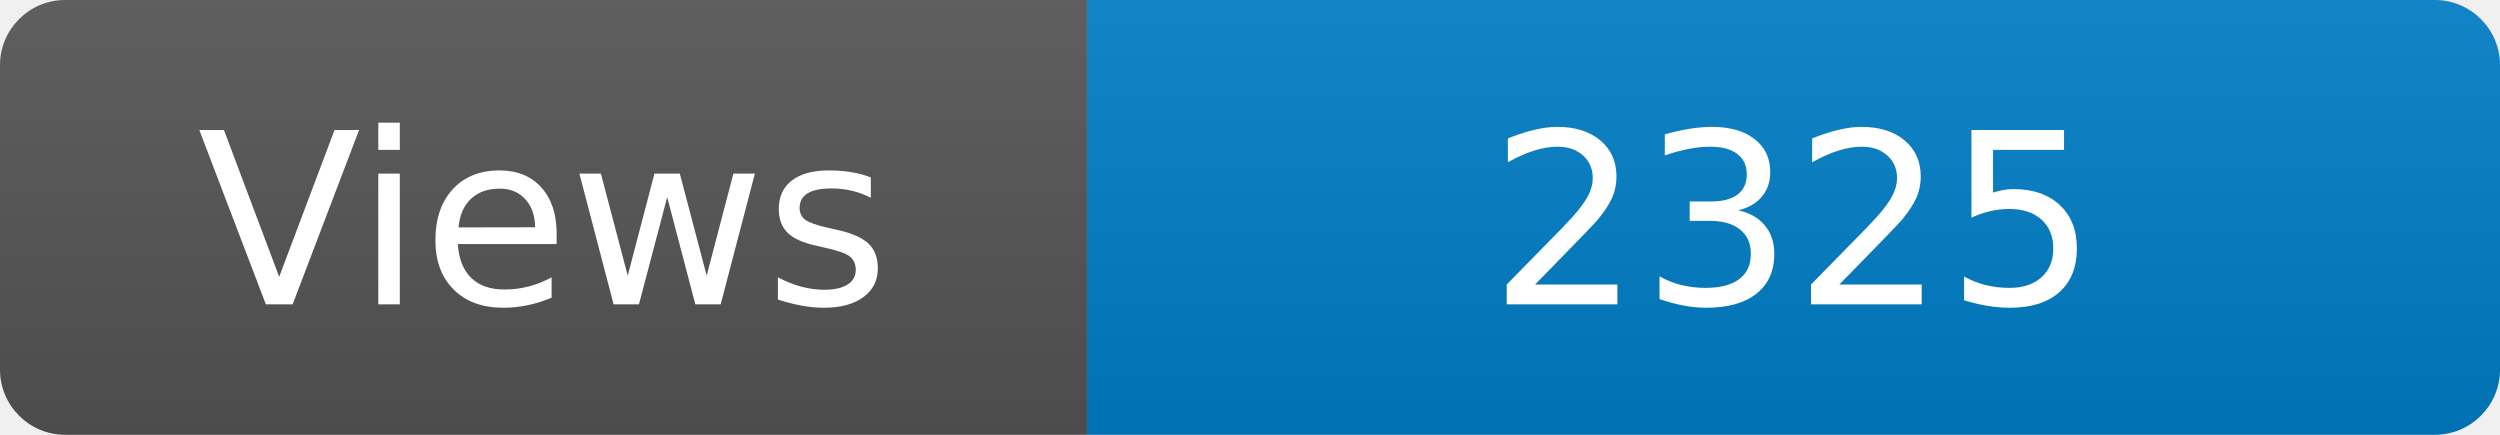
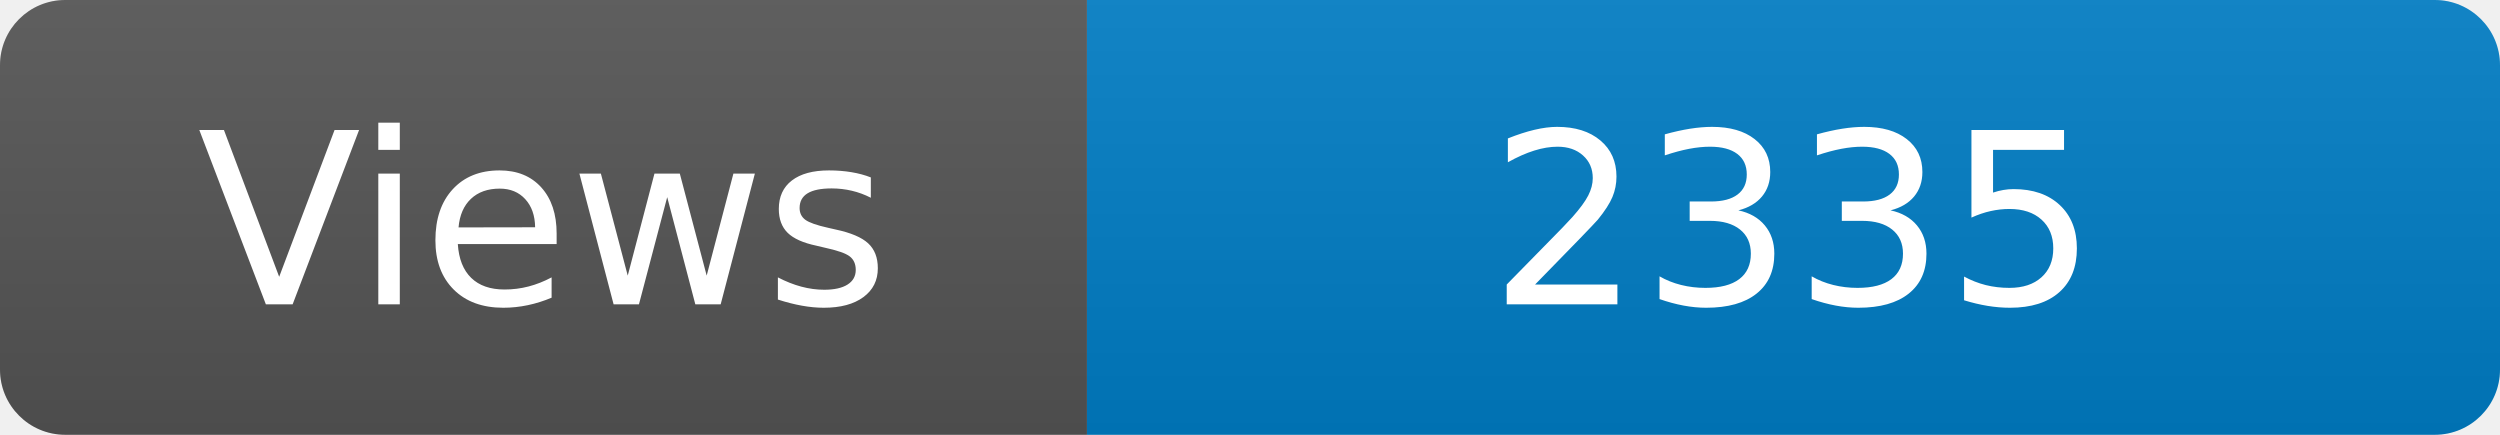
<svg xmlns="http://www.w3.org/2000/svg" width="115" height="20" role="img" aria-label="Maintained?: yes">
  <linearGradient id="s" x2="0" y2="100%">
    <stop offset="0" stop-color="#bbb" stop-opacity=".1" />
    <stop offset="1" stop-opacity=".1" />
  </linearGradient>
  <clipPath id="r">
    <rect width="115" height="20" rx="3" fill="#fff" />
  </clipPath>
  <g clip-path="url(#r)">
    <rect width="50" height="20" fill="#555" />
    <rect x="50" width="160" height="20" fill="#007ec6" />
    <rect width="115" height="20" fill="url(#s)" />
  </g>
  <g fill="#fff" text-anchor="middle" font-family="Verdana,Geneva,DejaVu Sans,sans-serif" font-size="110">
    <text x="250" y="140" transform="scale(.1)" fill="#fff">Views</text>
-     <text x="825" y="140" transform="scale(.1)" fill="#fff">2325</text>
+     <text x="825" y="140" transform="scale(.1)" fill="#fff">2335</text>
  </g>
</svg>
